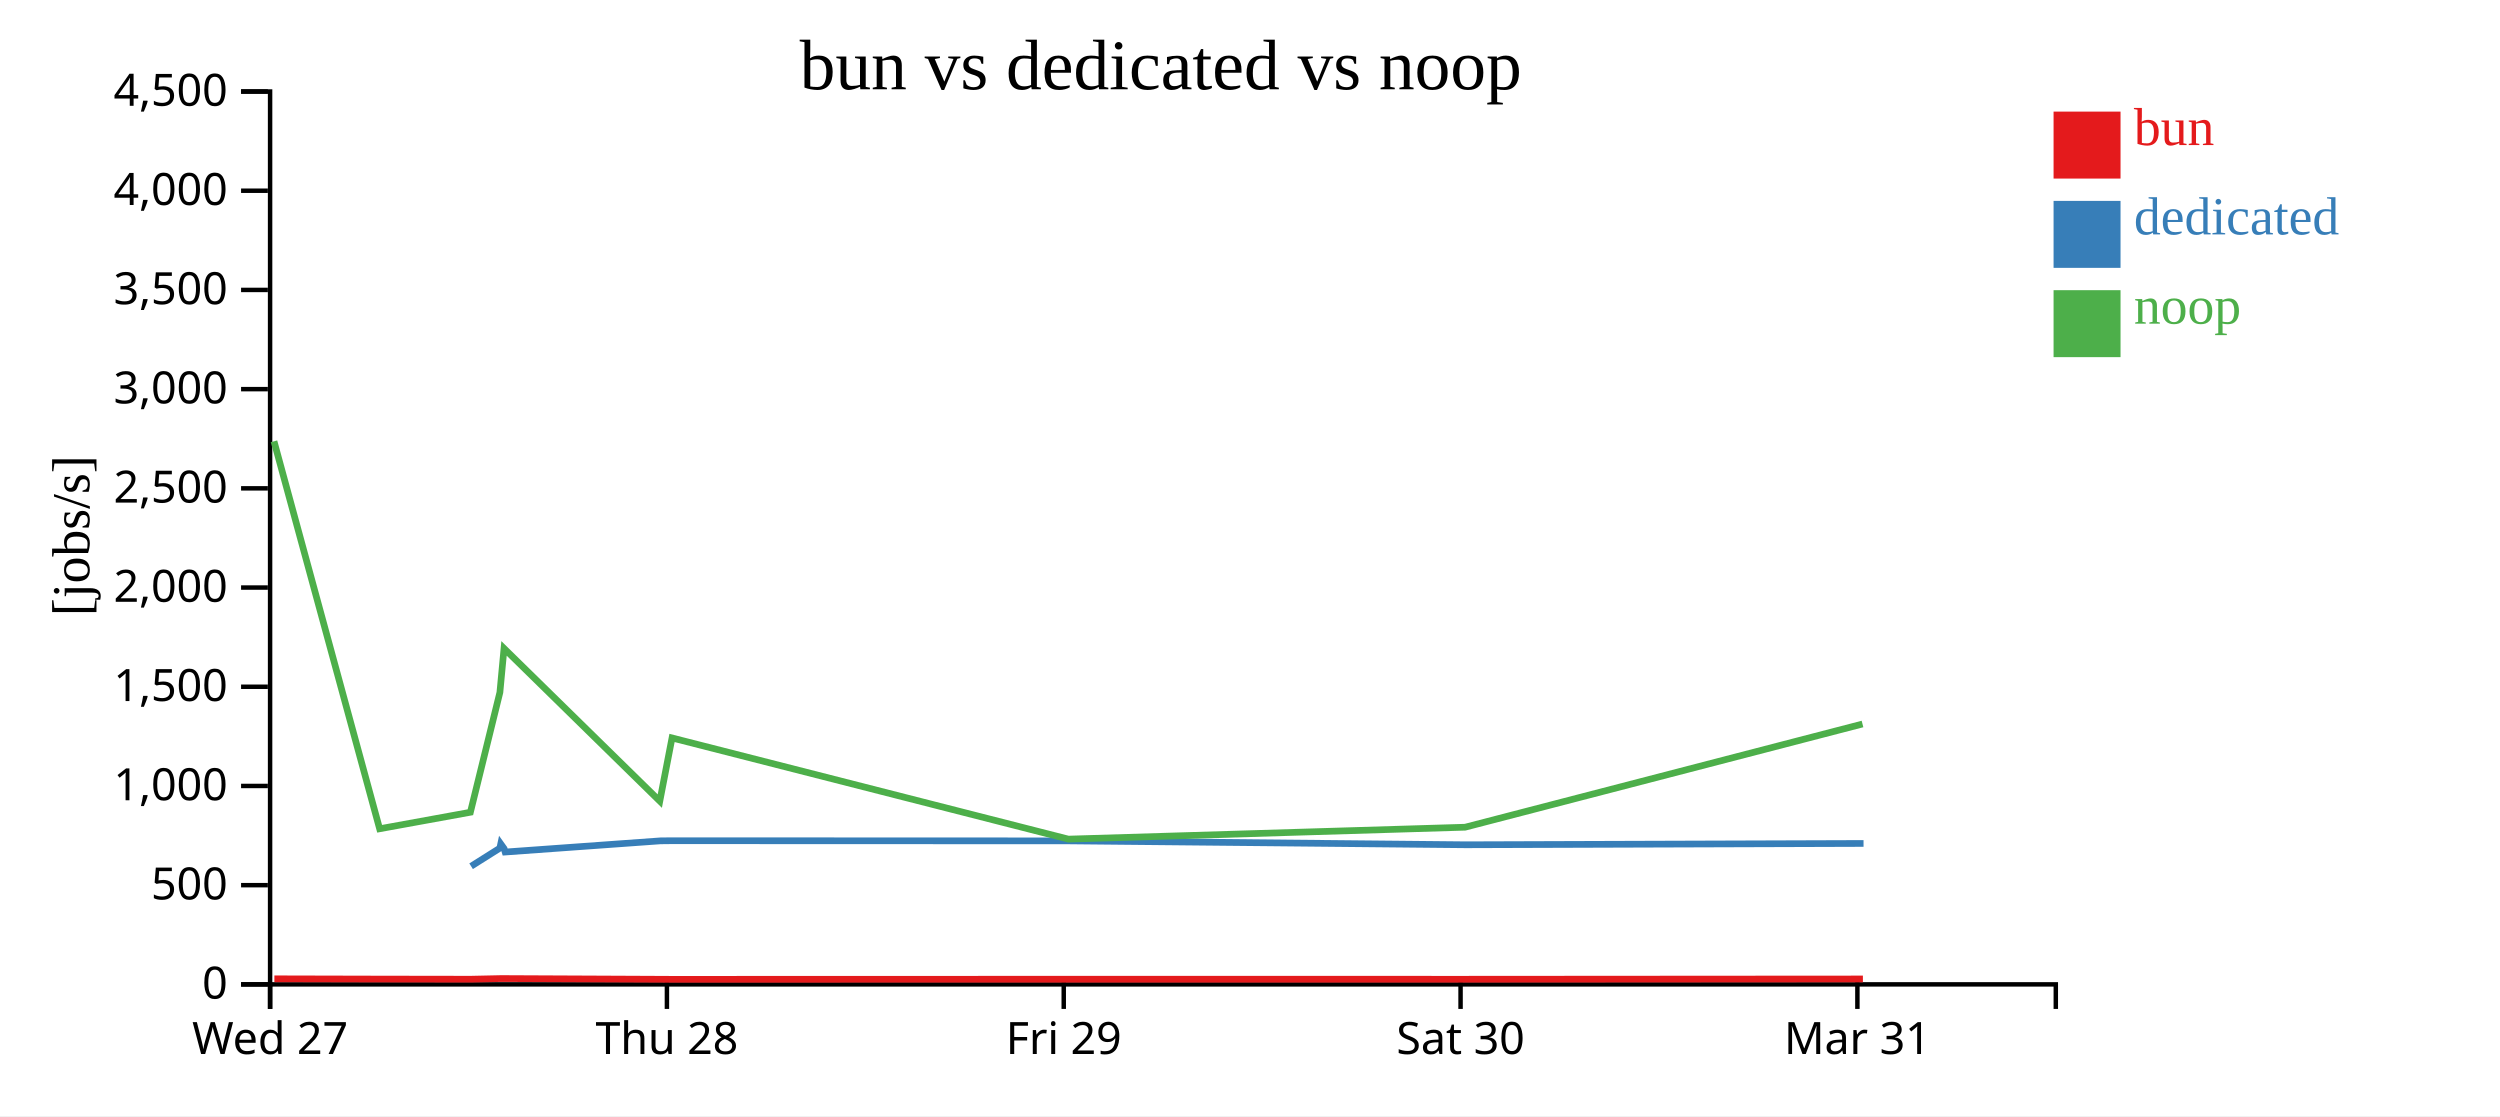
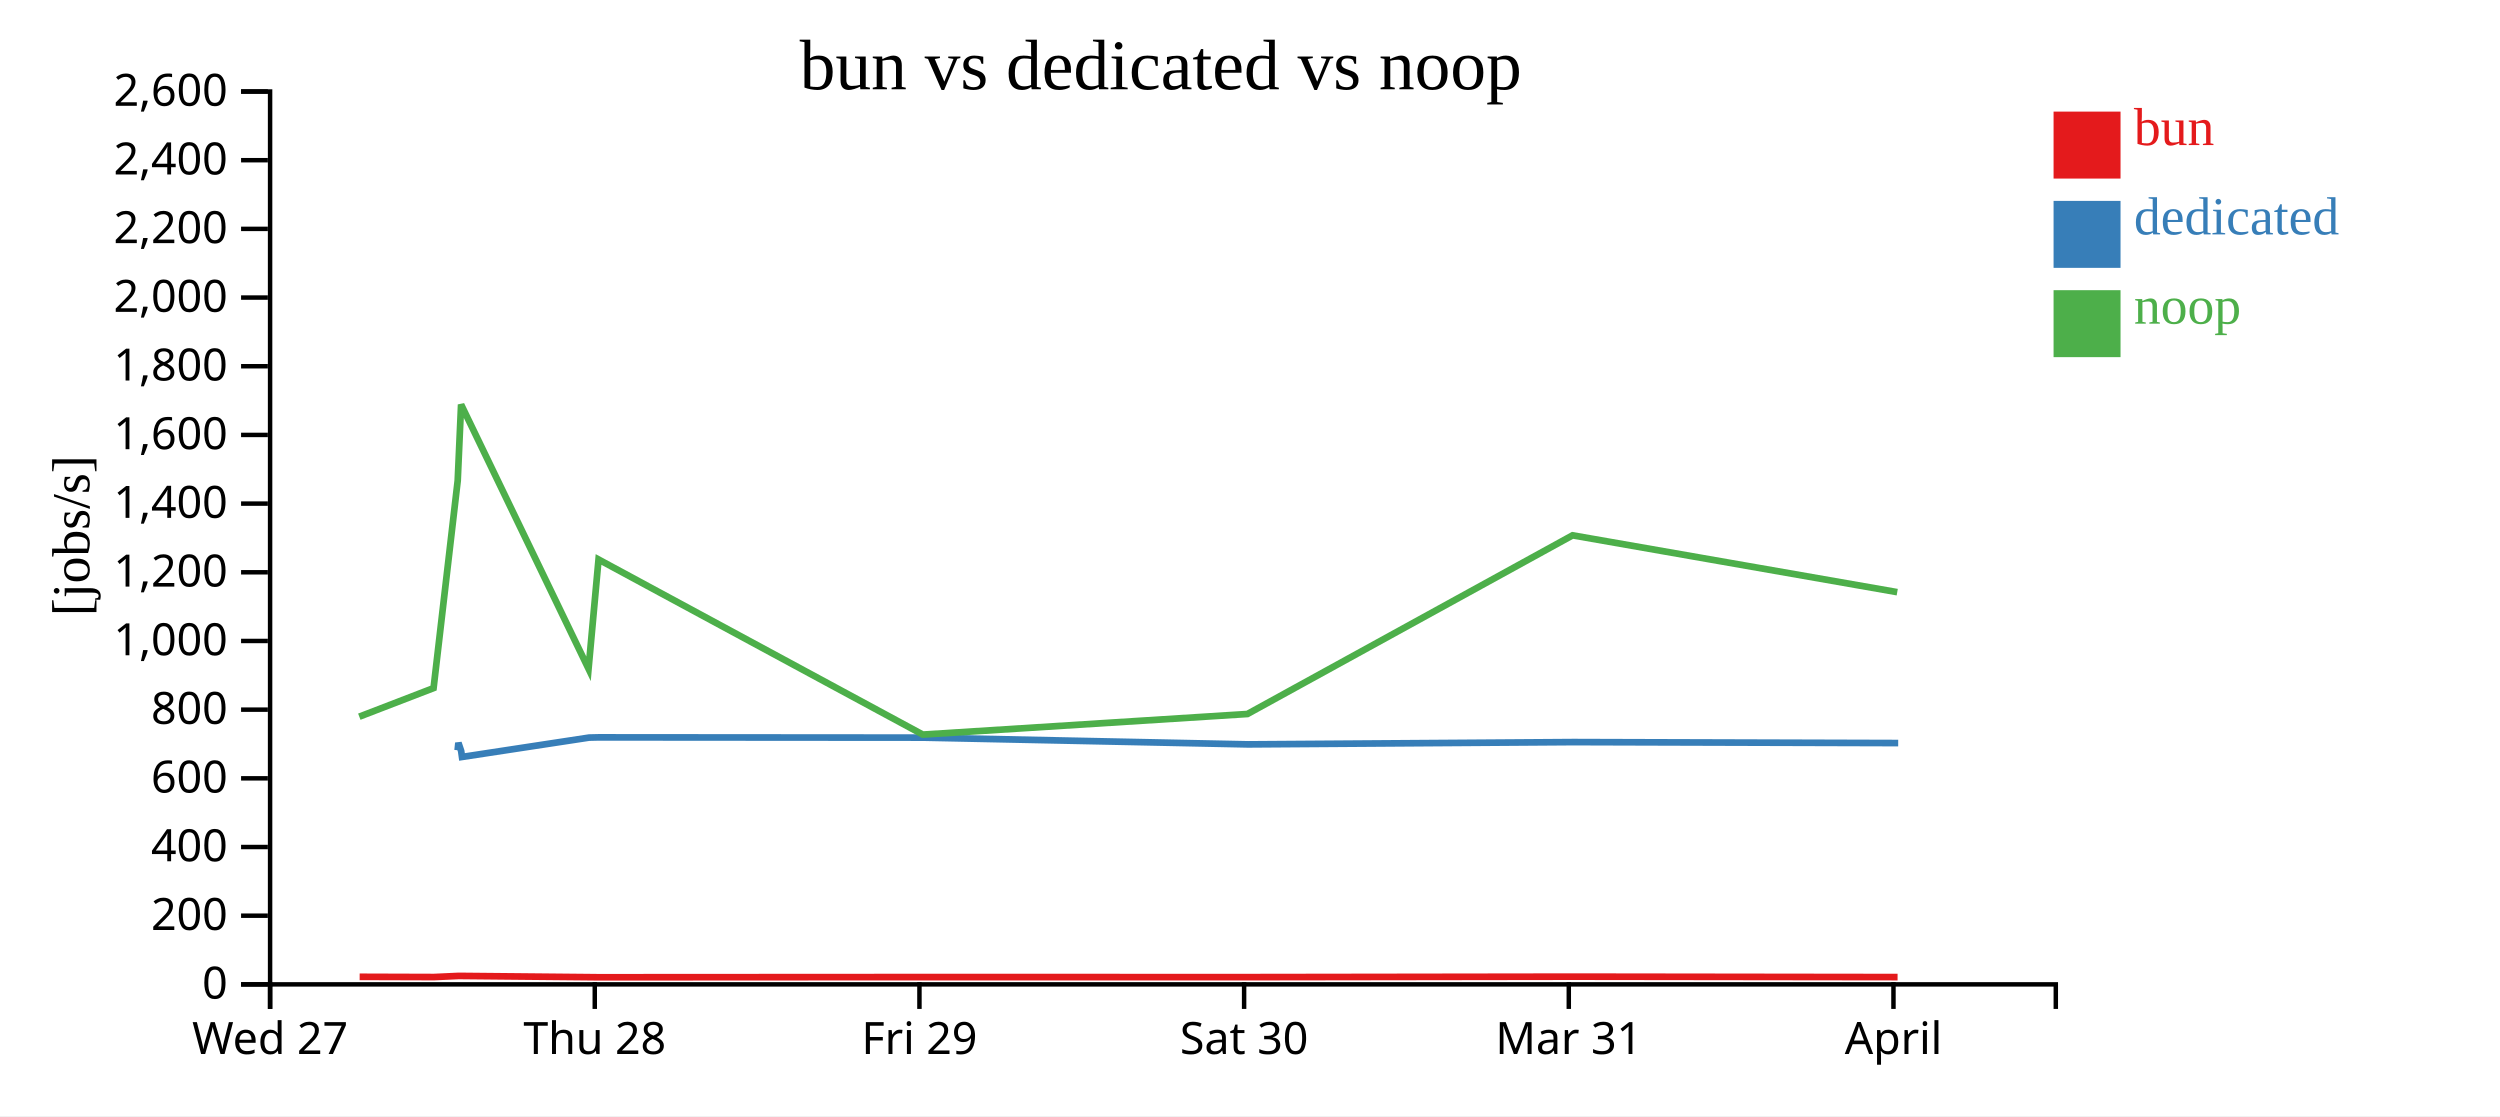
<svg xmlns="http://www.w3.org/2000/svg" width="560" height="250">
  <rect width="100%" height="100%" fill="white" />
  <g transform="translate(60,20)">
    <g transform="translate(0,200)" fill="none" font-size="10" font-family="sans-serif" text-anchor="middle">
      <path class="domain" stroke="currentColor" d="M0.5,6V0.5H400.5V6" />
      <g class="tick" opacity="1" transform="translate(0.5,0)">
        <line stroke="currentColor" y2="6" />
        <text fill="currentColor" y="9" dy="0.71em">Wed 27</text>
      </g>
-       <g class="tick" opacity="1" transform="translate(89.38889,0)">
+       <g class="tick" opacity="1" transform="translate(73.22727,0)">
        <line stroke="currentColor" y2="6" />
        <text fill="currentColor" y="9" dy="0.71em">Thu 28</text>
      </g>
-       <g class="tick" opacity="1" transform="translate(178.2778,0)">
+       <g class="tick" opacity="1" transform="translate(145.9545,0)">
        <line stroke="currentColor" y2="6" />
        <text fill="currentColor" y="9" dy="0.71em">Fri 29</text>
      </g>
-       <g class="tick" opacity="1" transform="translate(267.1667,0)">
+       <g class="tick" opacity="1" transform="translate(218.6818,0)">
        <line stroke="currentColor" y2="6" />
        <text fill="currentColor" y="9" dy="0.71em">Sat 30</text>
      </g>
-       <g class="tick" opacity="1" transform="translate(356.0556,0)">
+       <g class="tick" opacity="1" transform="translate(291.4091,0)">
        <line stroke="currentColor" y2="6" />
        <text fill="currentColor" y="9" dy="0.71em">Mar 31</text>
+       </g>
+       <g class="tick" opacity="1" transform="translate(364.1364,0)">
+         <line stroke="currentColor" y2="6" />
+         <text fill="currentColor" y="9" dy="0.71em">April</text>
      </g>
    </g>
    <g fill="none" font-size="10" font-family="sans-serif" text-anchor="end">
      <path class="domain" stroke="currentColor" d="M-6,200.5H0.5V0.5H-6" />
      <g class="tick" opacity="1" transform="translate(0,200.5)">
        <line stroke="currentColor" x2="-6" />
        <text fill="currentColor" x="-9" dy="0.32em">0</text>
      </g>
-       <g class="tick" opacity="1" transform="translate(0,178.2778)">
+       <g class="tick" opacity="1" transform="translate(0,185.1154)">
        <line stroke="currentColor" x2="-6" />
-         <text fill="currentColor" x="-9" dy="0.32em">500</text>
+         <text fill="currentColor" x="-9" dy="0.32em">200</text>
      </g>
-       <g class="tick" opacity="1" transform="translate(0,156.0556)">
+       <g class="tick" opacity="1" transform="translate(0,169.7308)">
+         <line stroke="currentColor" x2="-6" />
+         <text fill="currentColor" x="-9" dy="0.32em">400</text>
+       </g>
+       <g class="tick" opacity="1" transform="translate(0,154.3462)">
+         <line stroke="currentColor" x2="-6" />
+         <text fill="currentColor" x="-9" dy="0.32em">600</text>
+       </g>
+       <g class="tick" opacity="1" transform="translate(0,138.9615)">
+         <line stroke="currentColor" x2="-6" />
+         <text fill="currentColor" x="-9" dy="0.32em">800</text>
+       </g>
+       <g class="tick" opacity="1" transform="translate(0,123.5769)">
        <line stroke="currentColor" x2="-6" />
        <text fill="currentColor" x="-9" dy="0.32em">1,000</text>
      </g>
-       <g class="tick" opacity="1" transform="translate(0,133.8333)">
+       <g class="tick" opacity="1" transform="translate(0,108.1923)">
        <line stroke="currentColor" x2="-6" />
-         <text fill="currentColor" x="-9" dy="0.32em">1,500</text>
+         <text fill="currentColor" x="-9" dy="0.32em">1,200</text>
      </g>
-       <g class="tick" opacity="1" transform="translate(0,111.6111)">
+       <g class="tick" opacity="1" transform="translate(0,92.80769)">
+         <line stroke="currentColor" x2="-6" />
+         <text fill="currentColor" x="-9" dy="0.32em">1,400</text>
+       </g>
+       <g class="tick" opacity="1" transform="translate(0,77.42308)">
+         <line stroke="currentColor" x2="-6" />
+         <text fill="currentColor" x="-9" dy="0.32em">1,600</text>
+       </g>
+       <g class="tick" opacity="1" transform="translate(0,62.03846)">
+         <line stroke="currentColor" x2="-6" />
+         <text fill="currentColor" x="-9" dy="0.32em">1,800</text>
+       </g>
+       <g class="tick" opacity="1" transform="translate(0,46.65385)">
        <line stroke="currentColor" x2="-6" />
        <text fill="currentColor" x="-9" dy="0.32em">2,000</text>
      </g>
-       <g class="tick" opacity="1" transform="translate(0,89.38889)">
+       <g class="tick" opacity="1" transform="translate(0,31.26923)">
        <line stroke="currentColor" x2="-6" />
-         <text fill="currentColor" x="-9" dy="0.32em">2,500</text>
+         <text fill="currentColor" x="-9" dy="0.32em">2,200</text>
      </g>
-       <g class="tick" opacity="1" transform="translate(0,67.16667)">
+       <g class="tick" opacity="1" transform="translate(0,15.88462)">
        <line stroke="currentColor" x2="-6" />
-         <text fill="currentColor" x="-9" dy="0.32em">3,000</text>
-       </g>
-       <g class="tick" opacity="1" transform="translate(0,44.94444)">
-         <line stroke="currentColor" x2="-6" />
-         <text fill="currentColor" x="-9" dy="0.32em">3,500</text>
-       </g>
-       <g class="tick" opacity="1" transform="translate(0,22.72222)">
-         <line stroke="currentColor" x2="-6" />
-         <text fill="currentColor" x="-9" dy="0.32em">4,000</text>
+         <text fill="currentColor" x="-9" dy="0.32em">2,400</text>
      </g>
      <g class="tick" opacity="1" transform="translate(0,0.5)">
        <line stroke="currentColor" x2="-6" />
-         <text fill="currentColor" x="-9" dy="0.32em">4,500</text>
+         <text fill="currentColor" x="-9" dy="0.32em">2,600</text>
      </g>
    </g>
    <text text-anchor="middle" style="font-size: 12px" transform="rotate(-90)" y="-40" x="-100">[jobs/s]</text>
    <text text-anchor="middle" style="font-size: 16px" y="0" x="200">bun vs dedicated vs noop</text>
-     <path class="line" fill="none" stroke="#e41a1c" stroke-width="1.5" d="M1.461,199.255L25.131,199.312L45.476,199.342L52.059,199.199L52.984,199.197L87.895,199.357L90.631,199.37L179.405,199.346L268.275,199.352L357.29,199.29" />
-     <path class="line" fill="none" stroke="#377eb8" stroke-width="1.5" d="M45.527,174.037L51.959,169.985L52.165,169.025L52.921,170.084L53.15,170.855L87.943,168.35L90.569,168.321L179.387,168.355L268.357,169.229L357.433,168.934" />
-     <path class="line" fill="none" stroke="#4daf4a" stroke-width="1.5" d="M1.375,78.847L25.037,165.645L45.367,161.943L51.976,135.098L52.903,125.246L87.797,159.449L90.533,145.298L179.308,167.961L268.183,165.296L357.201,142.174" />
+     <path class="line" fill="none" stroke="#e41a1c" stroke-width="1.5" d="M20.561,198.809L37.207,198.861L42.594,198.613L43.35,198.61L71.914,198.886L74.153,198.909L146.786,198.867L219.498,198.878L292.328,198.771L365.057,198.869" />
+     <path class="line" fill="none" stroke="#377eb8" stroke-width="1.5" d="M42.512,148.052L42.68,146.389L43.299,148.222L43.486,149.558L71.953,145.221L74.102,145.17L146.771,145.229L219.565,146.742L292.445,146.231L365.195,146.447" />
+     <path class="line" fill="none" stroke="#4daf4a" stroke-width="1.5" d="M20.484,140.539L37.119,134.132L42.526,87.669L43.284,70.618L71.834,129.816L74.073,105.324L146.706,144.548L219.422,139.935L292.255,99.916L364.981,112.643" />
    <rect class="dot" x="400" y="5" width="15" height="15" style="fill: #e41a1c;" />
    <rect class="dot" x="400" y="25" width="15" height="15" style="fill: #377eb8;" />
    <rect class="dot" x="400" y="45" width="15" height="15" style="fill: #4daf4a;" />
    <text class="label" x="418" y="12.5" style="fill: #e41a1c; alignment-baseline: middle;" text-anchor="left">bun</text>
    <text class="label" x="418" y="32.5" style="fill: #377eb8; alignment-baseline: middle;" text-anchor="left">dedicated</text>
    <text class="label" x="418" y="52.5" style="fill: #4daf4a; alignment-baseline: middle;" text-anchor="left">noop</text>
  </g>
</svg>
